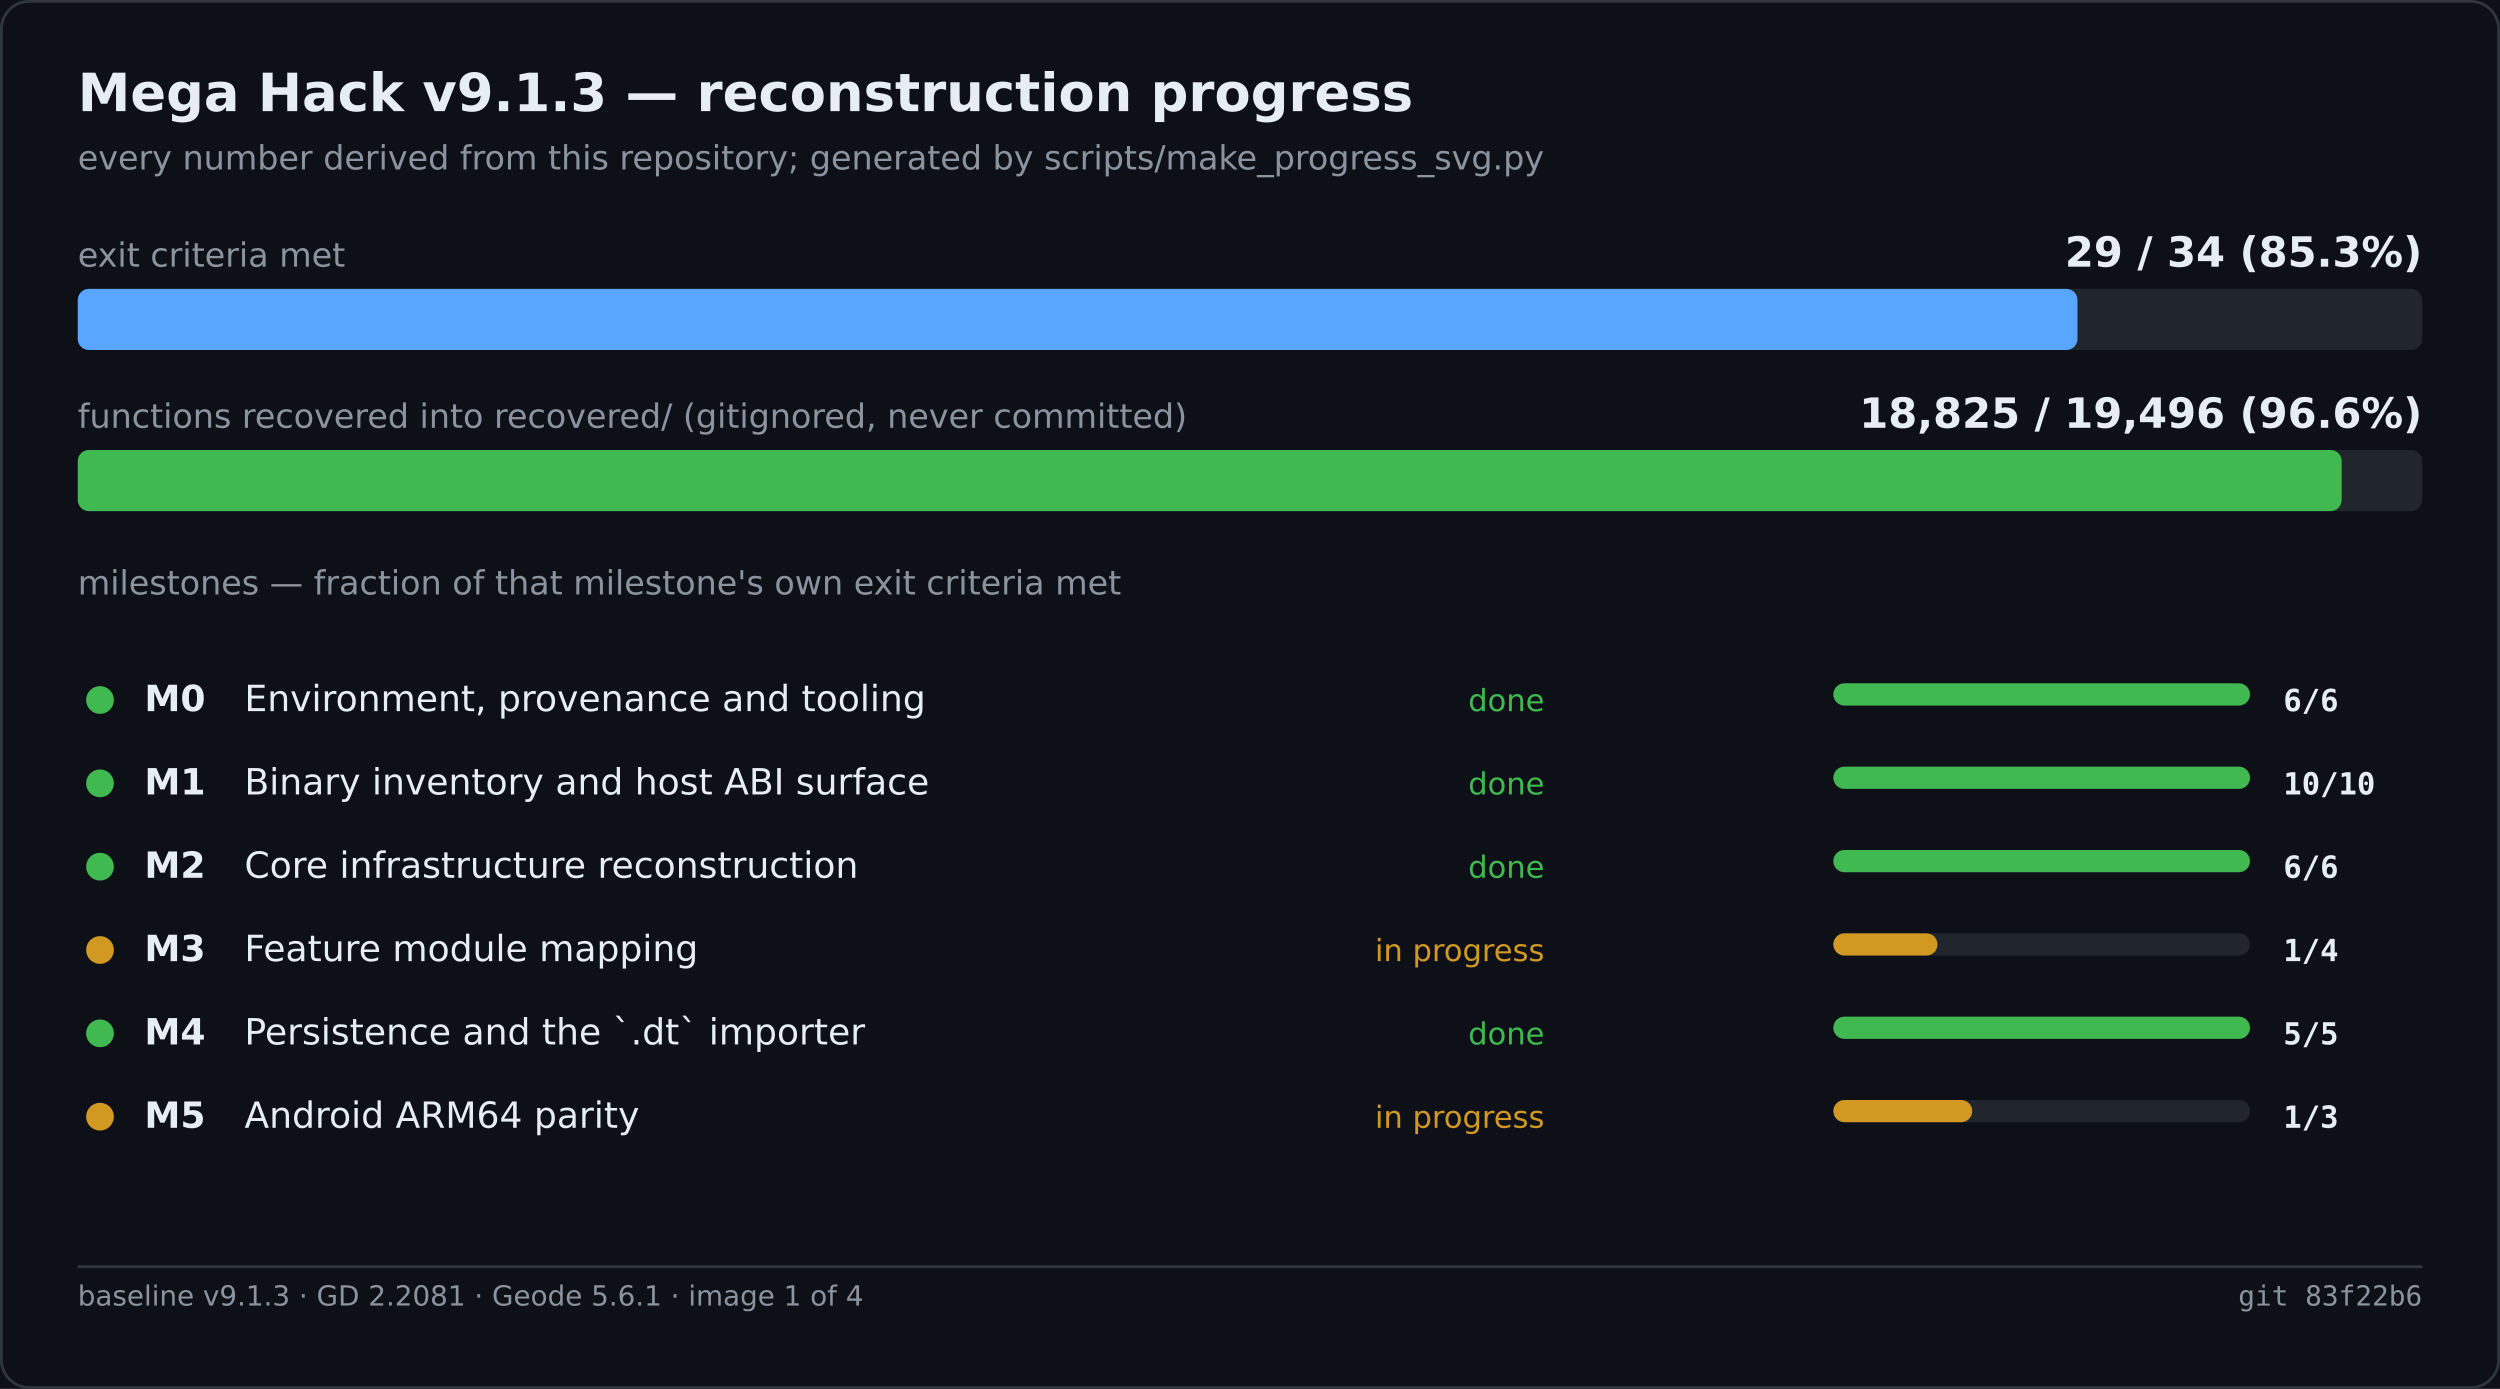
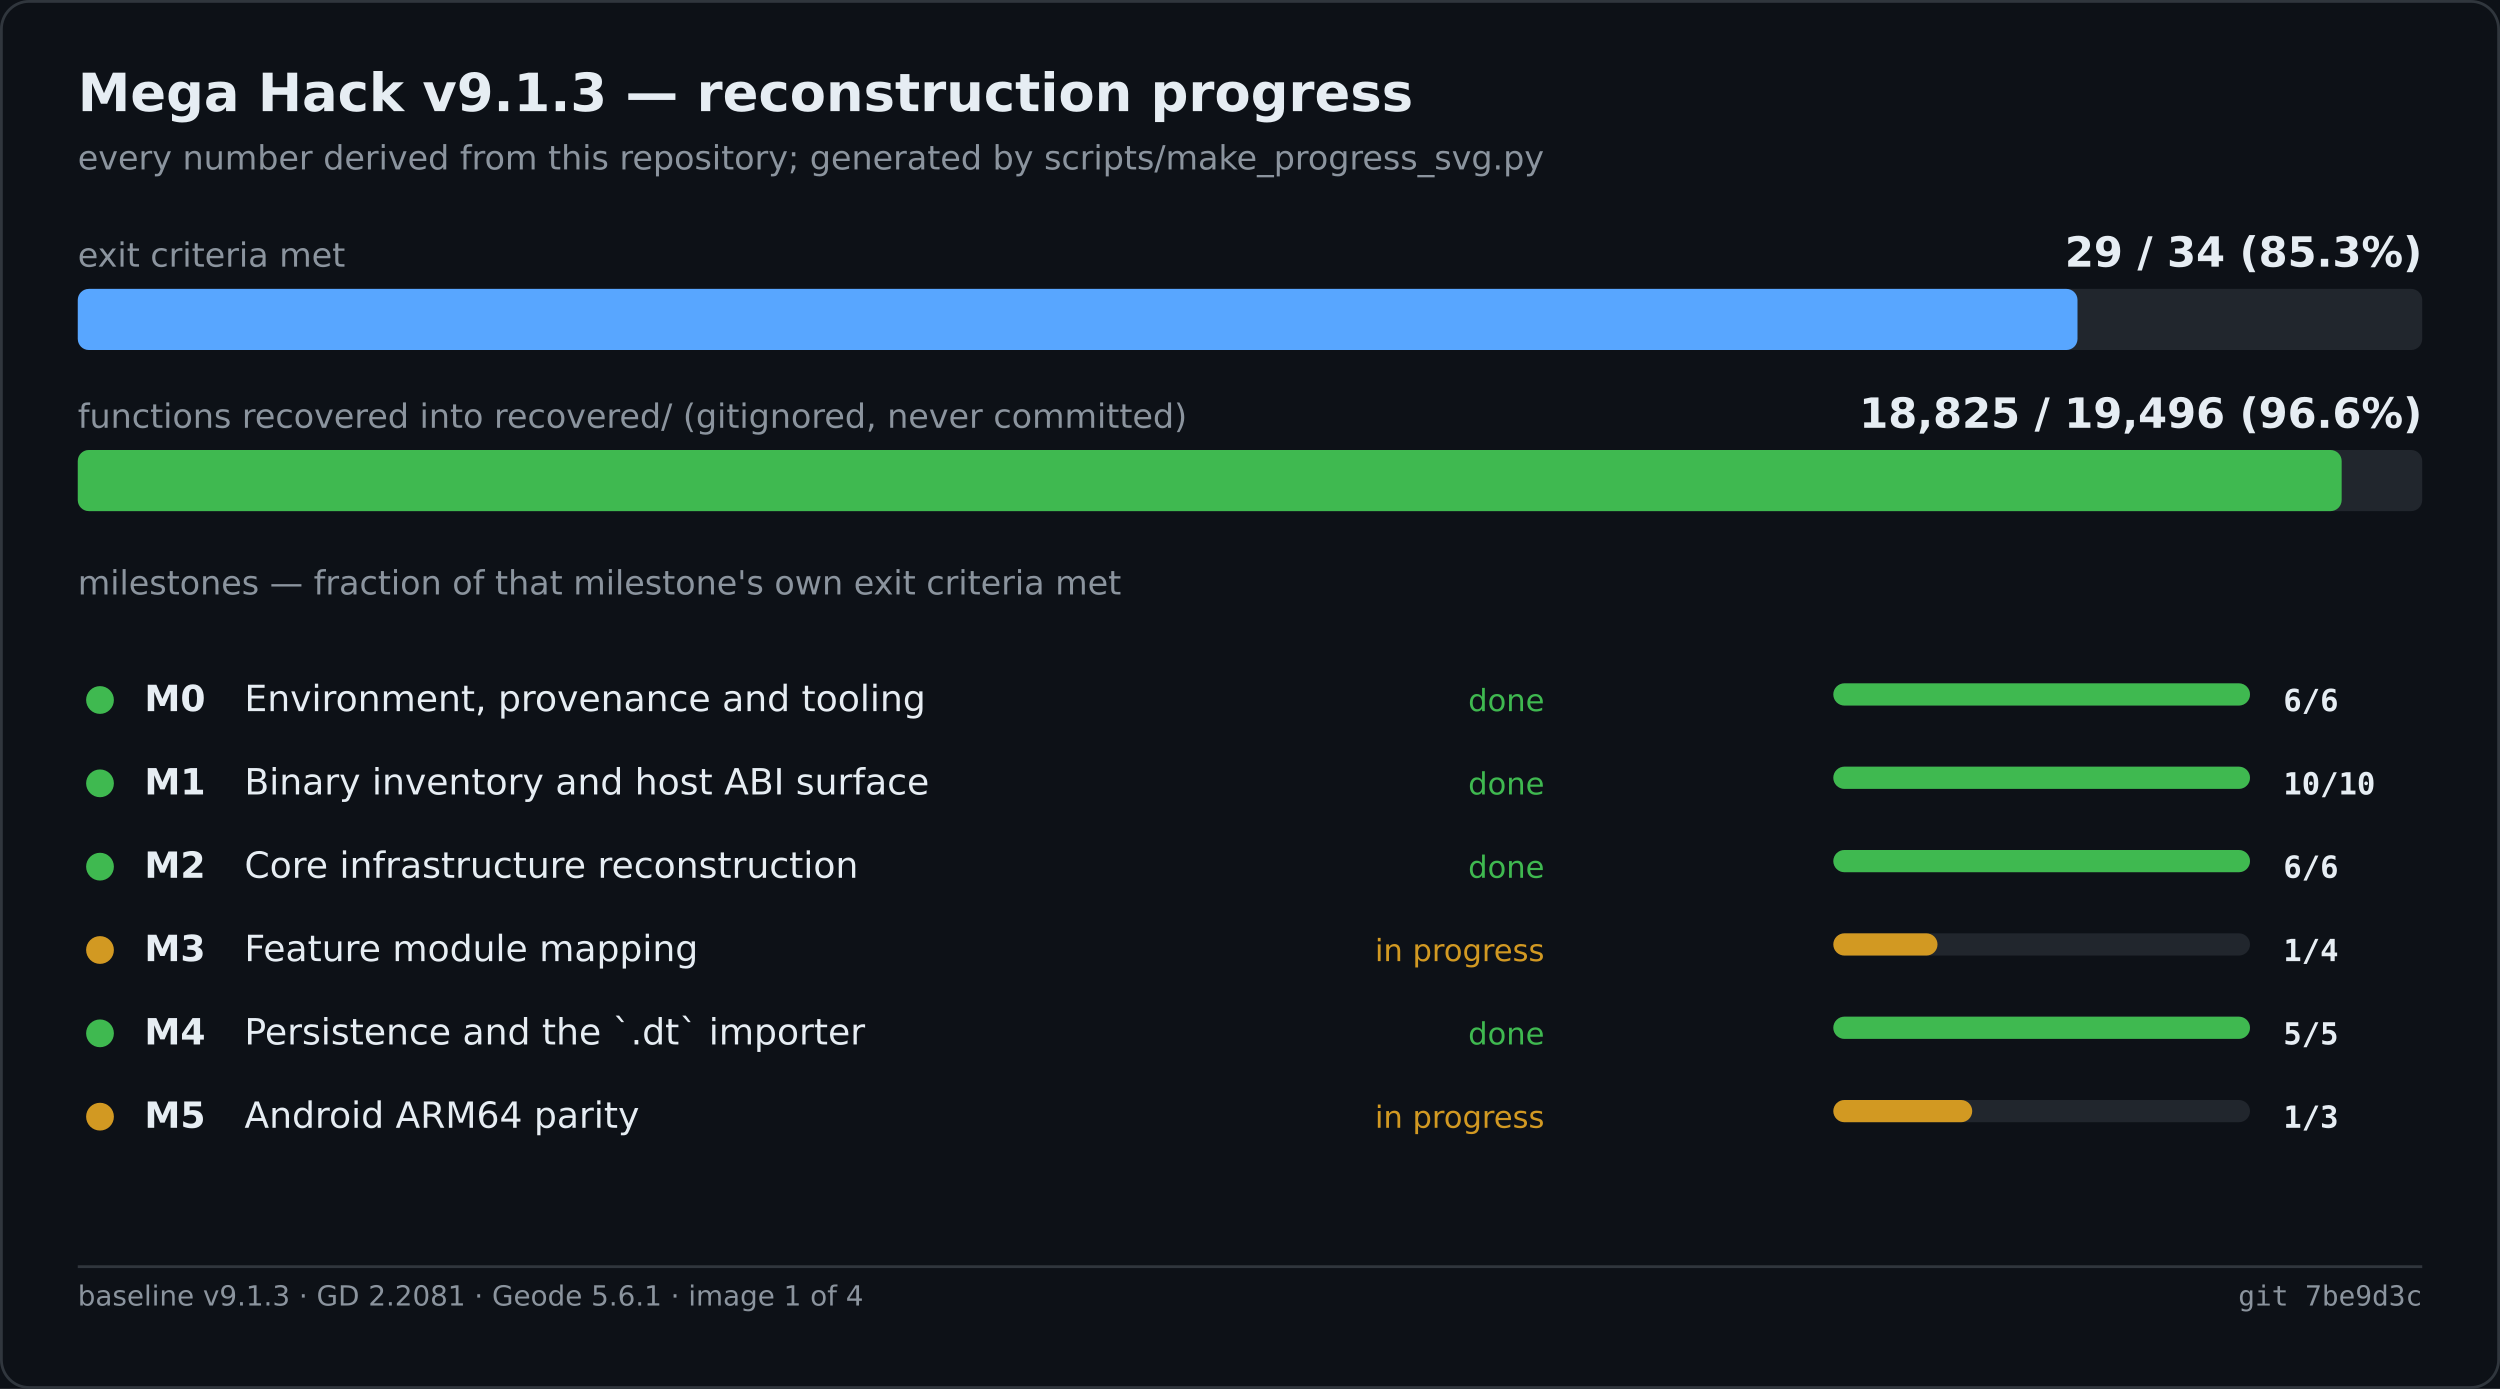
<svg xmlns="http://www.w3.org/2000/svg" width="900" height="500" viewBox="0 0 900 500" role="img" aria-label="Mega Hack v9.1.3 — reconstruction progress">
  <rect width="900" height="500" fill="#0d1117" />
  <rect x="0.5" y="0.5" width="899" height="499" fill="none" stroke="#30363d" rx="10" />
  <text x="28" y="40" font-family="Segoe UI,DejaVu Sans,Helvetica,sans-serif" font-size="19" font-weight="600" fill="#e6edf3">Mega Hack v9.1.3 — reconstruction progress</text>
  <text x="28" y="61" font-family="Segoe UI,DejaVu Sans,Helvetica,sans-serif" font-size="12" fill="#8b949e">every number derived from this repository; generated by scripts/make_progress_svg.py</text>
  <text x="28.0" y="96.0" font-family="Segoe UI,DejaVu Sans,Helvetica,sans-serif" font-size="12" fill="#8b949e">exit criteria met</text>
  <text x="872.0" y="96.0" font-family="Segoe UI,DejaVu Sans,Helvetica,sans-serif" font-size="15" fill="#e6edf3" font-weight="600" text-anchor="end">29 / 34   (85.3%)</text>
  <rect x="28.0" y="104.0" width="844.0" height="22.0" fill="#21262d" rx="4" />
  <rect x="28.0" y="104.0" width="719.9" height="22.0" fill="#58a6ff" rx="4" />
  <text x="28.0" y="154.0" font-family="Segoe UI,DejaVu Sans,Helvetica,sans-serif" font-size="12" fill="#8b949e">functions recovered into recovered/ (gitignored, never committed)</text>
  <text x="872.0" y="154.0" font-family="Segoe UI,DejaVu Sans,Helvetica,sans-serif" font-size="15" fill="#e6edf3" font-weight="600" text-anchor="end">18,825 / 19,496   (96.6%)</text>
  <rect x="28.0" y="162.0" width="844.0" height="22.0" fill="#21262d" rx="4" />
  <rect x="28.0" y="162.0" width="815.0" height="22.0" fill="#3fb950" rx="4" />
  <text x="28.0" y="214.0" font-family="Segoe UI,DejaVu Sans,Helvetica,sans-serif" font-size="12" fill="#8b949e">milestones — fraction of that milestone's own exit criteria met</text>
  <circle cx="36.0" cy="252.0" r="5" fill="#3fb950" />
  <text x="52.0" y="256.0" font-family="Segoe UI,DejaVu Sans,Helvetica,sans-serif" font-size="13" fill="#e6edf3" font-weight="600">M0</text>
  <text x="88.0" y="256.0" font-family="Segoe UI,DejaVu Sans,Helvetica,sans-serif" font-size="13" fill="#e6edf3">Environment, provenance and tooling</text>
  <text x="556.0" y="256.0" font-family="Segoe UI,DejaVu Sans,Helvetica,sans-serif" font-size="11" fill="#3fb950" text-anchor="end">done</text>
  <rect x="660.0" y="246.0" width="150.0" height="8.0" fill="#21262d" rx="4" />
  <rect x="660.0" y="246.0" width="150.0" height="8.0" fill="#3fb950" rx="4" />
  <text x="822.0" y="256.0" font-family="Cascadia Mono,Consolas,DejaVu Sans Mono,monospace" font-size="11" fill="#e6edf3" font-weight="600">6/6</text>
  <circle cx="36.0" cy="282.0" r="5" fill="#3fb950" />
  <text x="52.0" y="286.0" font-family="Segoe UI,DejaVu Sans,Helvetica,sans-serif" font-size="13" fill="#e6edf3" font-weight="600">M1</text>
  <text x="88.0" y="286.0" font-family="Segoe UI,DejaVu Sans,Helvetica,sans-serif" font-size="13" fill="#e6edf3">Binary inventory and host ABI surface</text>
  <text x="556.0" y="286.0" font-family="Segoe UI,DejaVu Sans,Helvetica,sans-serif" font-size="11" fill="#3fb950" text-anchor="end">done</text>
  <rect x="660.0" y="276.0" width="150.0" height="8.0" fill="#21262d" rx="4" />
  <rect x="660.0" y="276.0" width="150.0" height="8.0" fill="#3fb950" rx="4" />
  <text x="822.0" y="286.0" font-family="Cascadia Mono,Consolas,DejaVu Sans Mono,monospace" font-size="11" fill="#e6edf3" font-weight="600">10/10</text>
  <circle cx="36.0" cy="312.0" r="5" fill="#3fb950" />
  <text x="52.0" y="316.0" font-family="Segoe UI,DejaVu Sans,Helvetica,sans-serif" font-size="13" fill="#e6edf3" font-weight="600">M2</text>
  <text x="88.0" y="316.0" font-family="Segoe UI,DejaVu Sans,Helvetica,sans-serif" font-size="13" fill="#e6edf3">Core infrastructure reconstruction</text>
  <text x="556.0" y="316.0" font-family="Segoe UI,DejaVu Sans,Helvetica,sans-serif" font-size="11" fill="#3fb950" text-anchor="end">done</text>
  <rect x="660.0" y="306.0" width="150.0" height="8.0" fill="#21262d" rx="4" />
  <rect x="660.0" y="306.0" width="150.0" height="8.0" fill="#3fb950" rx="4" />
  <text x="822.0" y="316.0" font-family="Cascadia Mono,Consolas,DejaVu Sans Mono,monospace" font-size="11" fill="#e6edf3" font-weight="600">6/6</text>
  <circle cx="36.0" cy="342.0" r="5" fill="#d29922" />
  <text x="52.0" y="346.0" font-family="Segoe UI,DejaVu Sans,Helvetica,sans-serif" font-size="13" fill="#e6edf3" font-weight="600">M3</text>
  <text x="88.0" y="346.0" font-family="Segoe UI,DejaVu Sans,Helvetica,sans-serif" font-size="13" fill="#e6edf3">Feature module mapping</text>
  <text x="556.0" y="346.0" font-family="Segoe UI,DejaVu Sans,Helvetica,sans-serif" font-size="11" fill="#d29922" text-anchor="end">in progress</text>
  <rect x="660.0" y="336.0" width="150.0" height="8.0" fill="#21262d" rx="4" />
  <rect x="660.0" y="336.0" width="37.5" height="8.0" fill="#d29922" rx="4" />
  <text x="822.0" y="346.0" font-family="Cascadia Mono,Consolas,DejaVu Sans Mono,monospace" font-size="11" fill="#e6edf3" font-weight="600">1/4</text>
  <circle cx="36.0" cy="372.0" r="5" fill="#3fb950" />
  <text x="52.0" y="376.0" font-family="Segoe UI,DejaVu Sans,Helvetica,sans-serif" font-size="13" fill="#e6edf3" font-weight="600">M4</text>
  <text x="88.0" y="376.0" font-family="Segoe UI,DejaVu Sans,Helvetica,sans-serif" font-size="13" fill="#e6edf3">Persistence and the `.dt` importer</text>
  <text x="556.0" y="376.0" font-family="Segoe UI,DejaVu Sans,Helvetica,sans-serif" font-size="11" fill="#3fb950" text-anchor="end">done</text>
  <rect x="660.0" y="366.0" width="150.0" height="8.0" fill="#21262d" rx="4" />
  <rect x="660.0" y="366.0" width="150.0" height="8.0" fill="#3fb950" rx="4" />
  <text x="822.0" y="376.0" font-family="Cascadia Mono,Consolas,DejaVu Sans Mono,monospace" font-size="11" fill="#e6edf3" font-weight="600">5/5</text>
  <circle cx="36.0" cy="402.0" r="5" fill="#d29922" />
  <text x="52.0" y="406.0" font-family="Segoe UI,DejaVu Sans,Helvetica,sans-serif" font-size="13" fill="#e6edf3" font-weight="600">M5</text>
  <text x="88.0" y="406.0" font-family="Segoe UI,DejaVu Sans,Helvetica,sans-serif" font-size="13" fill="#e6edf3">Android ARM64 parity</text>
  <text x="556.0" y="406.0" font-family="Segoe UI,DejaVu Sans,Helvetica,sans-serif" font-size="11" fill="#d29922" text-anchor="end">in progress</text>
  <rect x="660.0" y="396.0" width="150.0" height="8.0" fill="#21262d" rx="4" />
  <rect x="660.0" y="396.0" width="50.0" height="8.0" fill="#d29922" rx="4" />
  <text x="822.0" y="406.0" font-family="Cascadia Mono,Consolas,DejaVu Sans Mono,monospace" font-size="11" fill="#e6edf3" font-weight="600">1/3</text>
  <line x1="28.0" y1="456.0" x2="872.0" y2="456.0" stroke="#30363d" stroke-width="1" />
  <text x="28.0" y="470.0" font-family="Segoe UI,DejaVu Sans,Helvetica,sans-serif" font-size="10" fill="#8b949e">baseline v9.1.3 · GD 2.2081 · Geode 5.6.1 · image 1 of 4</text>
-   <text x="872.0" y="470.0" font-family="Cascadia Mono,Consolas,DejaVu Sans Mono,monospace" font-size="10" fill="#8b949e" text-anchor="end">git 83f22b6</text>
+   <text x="872.0" y="470.0" font-family="Cascadia Mono,Consolas,DejaVu Sans Mono,monospace" font-size="10" fill="#8b949e" text-anchor="end">git 7be9d3c</text>
</svg>
